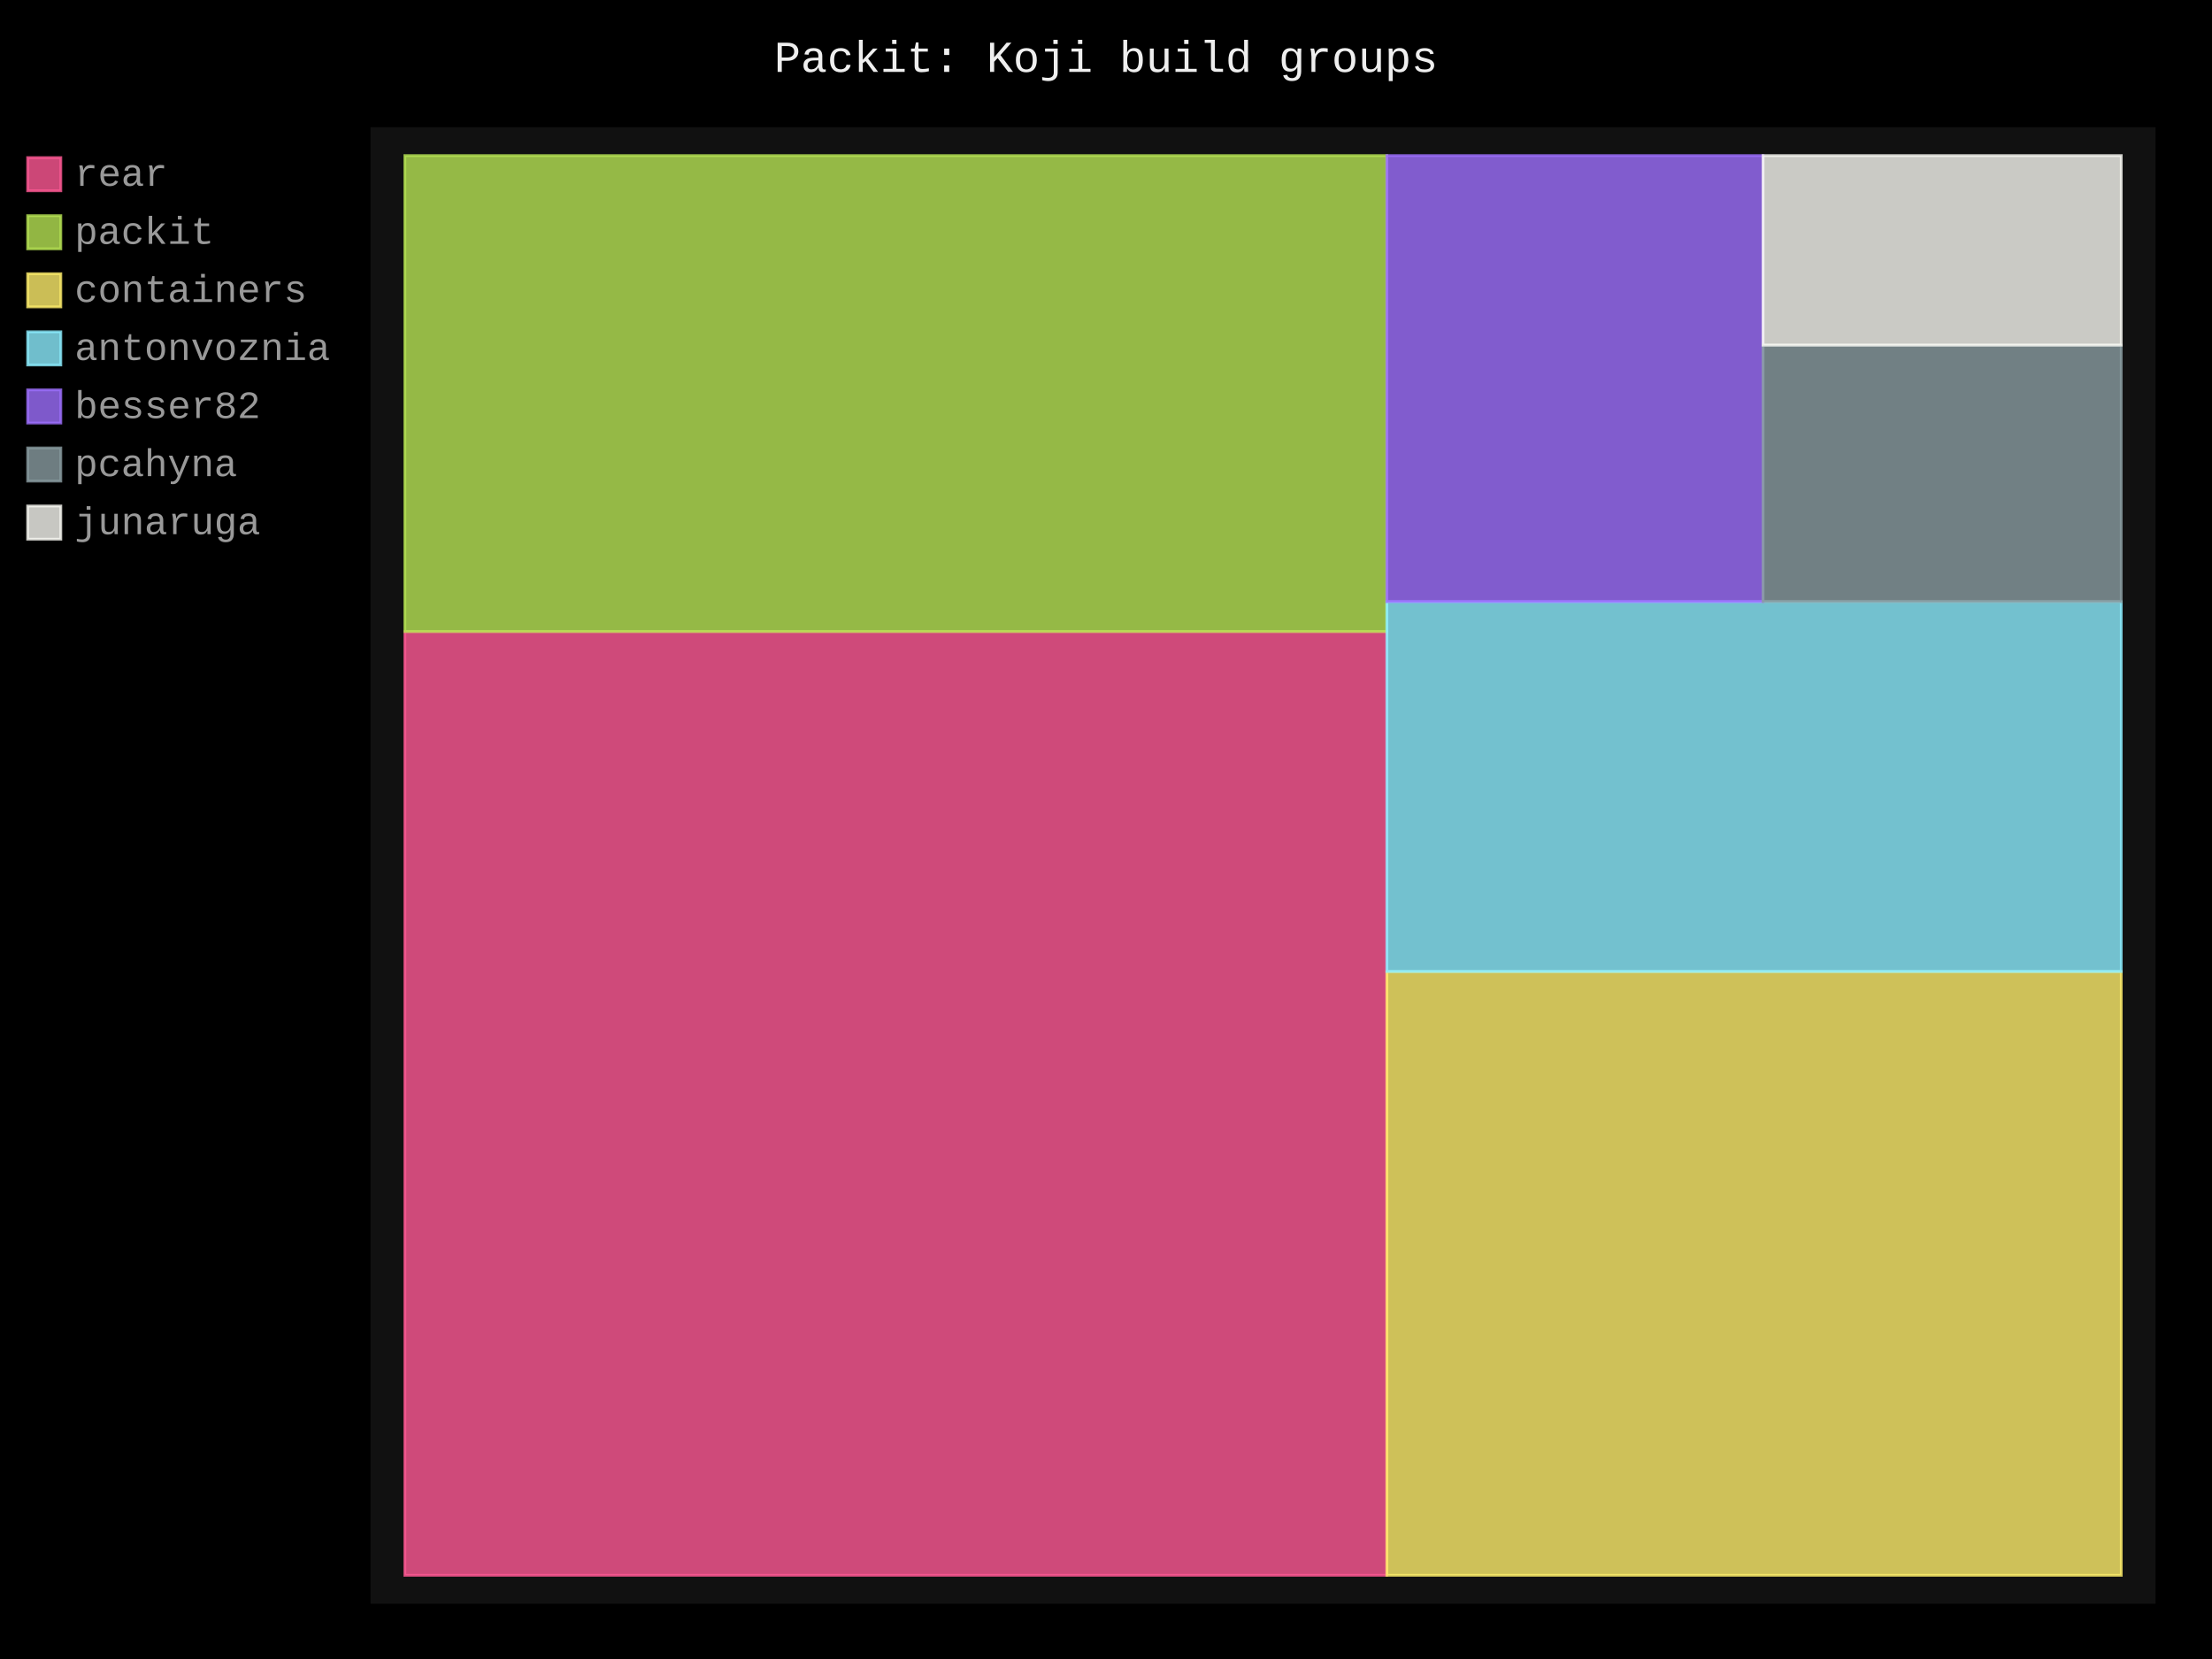
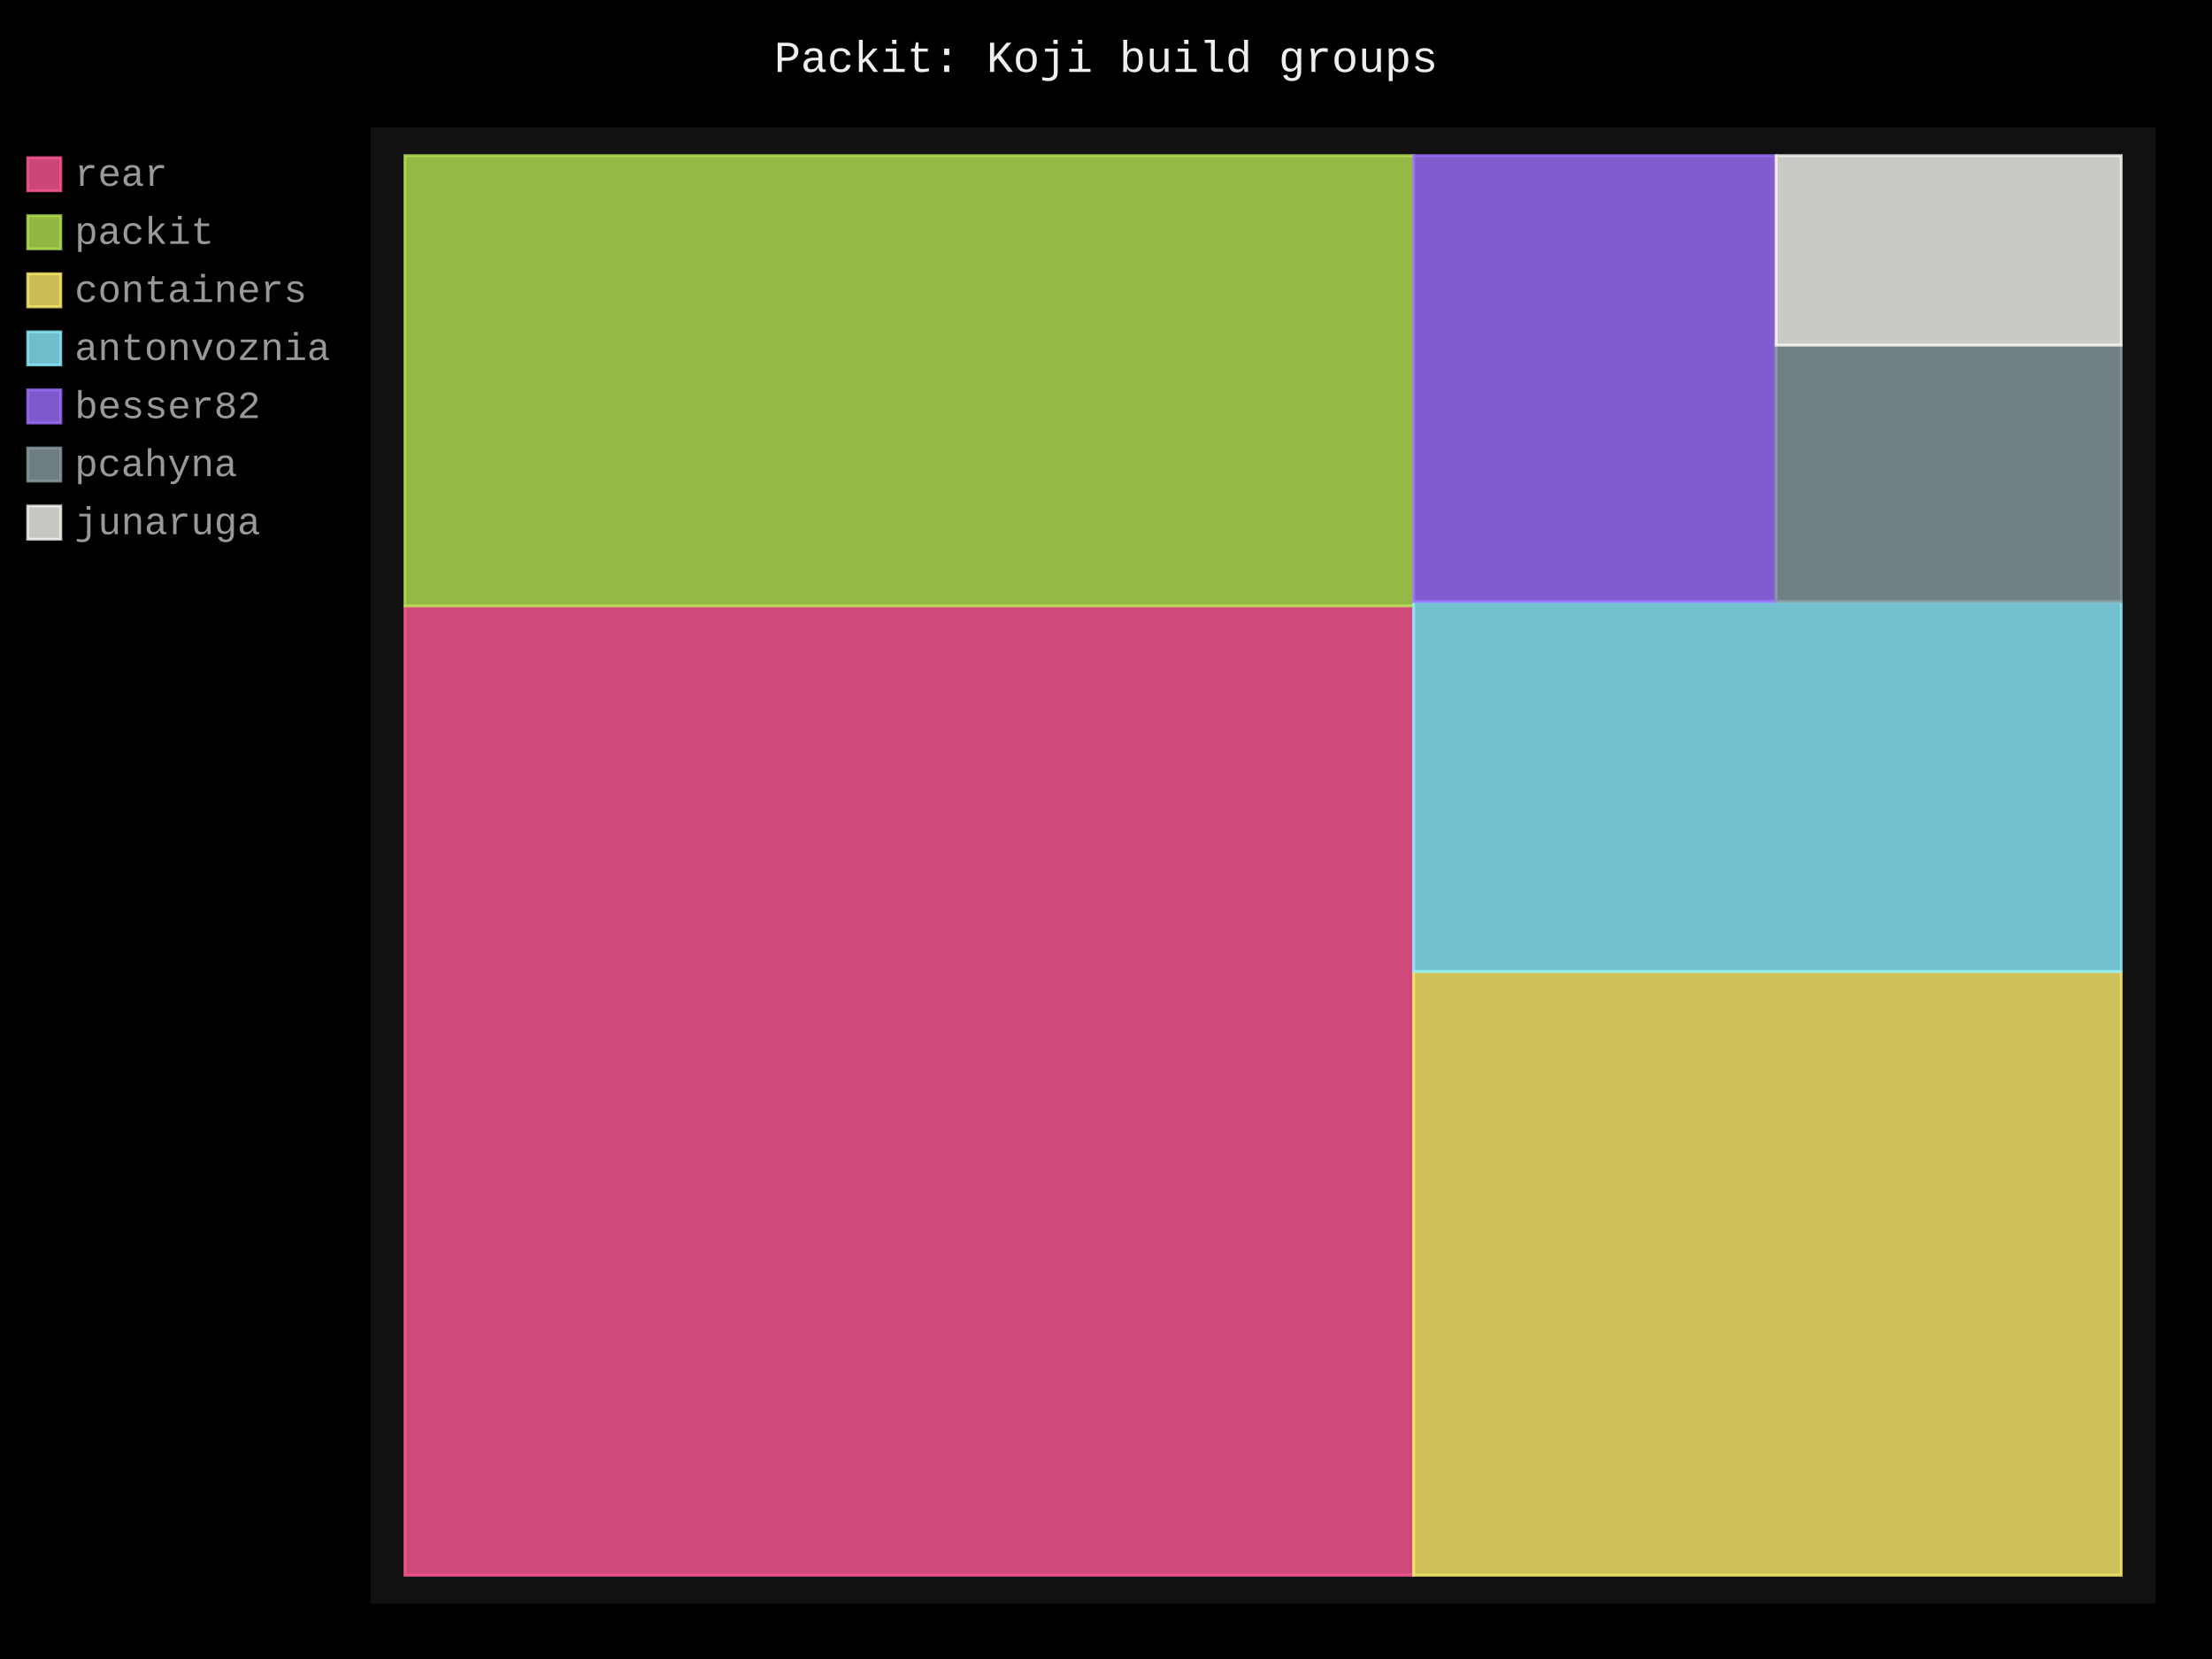
- <svg xmlns="http://www.w3.org/2000/svg" id="chart-51c9d6b3-ea83-4e82-a4a7-2cf2d0d92677" class="pygal-chart" viewBox="0 0 800 600">
+ <svg xmlns="http://www.w3.org/2000/svg" id="chart-c73bb50a-48d9-48d9-9543-d19a0415f3d7" class="pygal-chart" viewBox="0 0 800 600">
  <defs>
-     <style type="text/css">#chart-51c9d6b3-ea83-4e82-a4a7-2cf2d0d92677{-webkit-user-select:none;-webkit-font-smoothing:antialiased;font-family:Consolas,"Liberation Mono",Menlo,Courier,monospace}#chart-51c9d6b3-ea83-4e82-a4a7-2cf2d0d92677 .title{font-family:Consolas,"Liberation Mono",Menlo,Courier,monospace;font-size:16px}#chart-51c9d6b3-ea83-4e82-a4a7-2cf2d0d92677 .legends .legend text{font-family:Consolas,"Liberation Mono",Menlo,Courier,monospace;font-size:14px}#chart-51c9d6b3-ea83-4e82-a4a7-2cf2d0d92677 .axis text{font-family:Consolas,"Liberation Mono",Menlo,Courier,monospace;font-size:10px}#chart-51c9d6b3-ea83-4e82-a4a7-2cf2d0d92677 .axis text.major{font-family:Consolas,"Liberation Mono",Menlo,Courier,monospace;font-size:10px}#chart-51c9d6b3-ea83-4e82-a4a7-2cf2d0d92677 .text-overlay text.value{font-family:Consolas,"Liberation Mono",Menlo,Courier,monospace;font-size:16px}#chart-51c9d6b3-ea83-4e82-a4a7-2cf2d0d92677 .text-overlay text.label{font-family:Consolas,"Liberation Mono",Menlo,Courier,monospace;font-size:10px}#chart-51c9d6b3-ea83-4e82-a4a7-2cf2d0d92677 .tooltip{font-family:Consolas,"Liberation Mono",Menlo,Courier,monospace;font-size:14px}#chart-51c9d6b3-ea83-4e82-a4a7-2cf2d0d92677 text.no_data{font-family:Consolas,"Liberation Mono",Menlo,Courier,monospace;font-size:64px}
- #chart-51c9d6b3-ea83-4e82-a4a7-2cf2d0d92677{background-color:black}#chart-51c9d6b3-ea83-4e82-a4a7-2cf2d0d92677 path,#chart-51c9d6b3-ea83-4e82-a4a7-2cf2d0d92677 line,#chart-51c9d6b3-ea83-4e82-a4a7-2cf2d0d92677 rect,#chart-51c9d6b3-ea83-4e82-a4a7-2cf2d0d92677 circle{-webkit-transition:250ms;-moz-transition:250ms;transition:250ms}#chart-51c9d6b3-ea83-4e82-a4a7-2cf2d0d92677 .graph &gt; .background{fill:black}#chart-51c9d6b3-ea83-4e82-a4a7-2cf2d0d92677 .plot &gt; .background{fill:#111}#chart-51c9d6b3-ea83-4e82-a4a7-2cf2d0d92677 .graph{fill:#999}#chart-51c9d6b3-ea83-4e82-a4a7-2cf2d0d92677 text.no_data{fill:#eee}#chart-51c9d6b3-ea83-4e82-a4a7-2cf2d0d92677 .title{fill:#eee}#chart-51c9d6b3-ea83-4e82-a4a7-2cf2d0d92677 .legends .legend text{fill:#999}#chart-51c9d6b3-ea83-4e82-a4a7-2cf2d0d92677 .legends .legend:hover text{fill:#eee}#chart-51c9d6b3-ea83-4e82-a4a7-2cf2d0d92677 .axis .line{stroke:#eee}#chart-51c9d6b3-ea83-4e82-a4a7-2cf2d0d92677 .axis .guide.line{stroke:#555}#chart-51c9d6b3-ea83-4e82-a4a7-2cf2d0d92677 .axis .major.line{stroke:#999}#chart-51c9d6b3-ea83-4e82-a4a7-2cf2d0d92677 .axis text.major{fill:#eee}#chart-51c9d6b3-ea83-4e82-a4a7-2cf2d0d92677 .axis.y .guides:hover .guide.line,#chart-51c9d6b3-ea83-4e82-a4a7-2cf2d0d92677 .line-graph .axis.x .guides:hover .guide.line,#chart-51c9d6b3-ea83-4e82-a4a7-2cf2d0d92677 .stackedline-graph .axis.x .guides:hover .guide.line,#chart-51c9d6b3-ea83-4e82-a4a7-2cf2d0d92677 .xy-graph .axis.x .guides:hover .guide.line{stroke:#eee}#chart-51c9d6b3-ea83-4e82-a4a7-2cf2d0d92677 .axis .guides:hover text{fill:#eee}#chart-51c9d6b3-ea83-4e82-a4a7-2cf2d0d92677 .reactive{fill-opacity:.8;stroke-opacity:.8;stroke-width:1}#chart-51c9d6b3-ea83-4e82-a4a7-2cf2d0d92677 .ci{stroke:#999}#chart-51c9d6b3-ea83-4e82-a4a7-2cf2d0d92677 .reactive.active,#chart-51c9d6b3-ea83-4e82-a4a7-2cf2d0d92677 .active .reactive{fill-opacity:.4;stroke-opacity:.9;stroke-width:4}#chart-51c9d6b3-ea83-4e82-a4a7-2cf2d0d92677 .ci .reactive.active{stroke-width:1.5}#chart-51c9d6b3-ea83-4e82-a4a7-2cf2d0d92677 .series text{fill:#eee}#chart-51c9d6b3-ea83-4e82-a4a7-2cf2d0d92677 .tooltip rect{fill:#111;stroke:#eee;-webkit-transition:opacity 250ms;-moz-transition:opacity 250ms;transition:opacity 250ms}#chart-51c9d6b3-ea83-4e82-a4a7-2cf2d0d92677 .tooltip .label{fill:#999}#chart-51c9d6b3-ea83-4e82-a4a7-2cf2d0d92677 .tooltip .label{fill:#999}#chart-51c9d6b3-ea83-4e82-a4a7-2cf2d0d92677 .tooltip .legend{font-size:.8em;fill:#555}#chart-51c9d6b3-ea83-4e82-a4a7-2cf2d0d92677 .tooltip .x_label{font-size:.6em;fill:#eee}#chart-51c9d6b3-ea83-4e82-a4a7-2cf2d0d92677 .tooltip .xlink{font-size:.5em;text-decoration:underline}#chart-51c9d6b3-ea83-4e82-a4a7-2cf2d0d92677 .tooltip .value{font-size:1.5em}#chart-51c9d6b3-ea83-4e82-a4a7-2cf2d0d92677 .bound{font-size:.5em}#chart-51c9d6b3-ea83-4e82-a4a7-2cf2d0d92677 .max-value{font-size:.75em;fill:#555}#chart-51c9d6b3-ea83-4e82-a4a7-2cf2d0d92677 .map-element{fill:#111;stroke:#555 !important}#chart-51c9d6b3-ea83-4e82-a4a7-2cf2d0d92677 .map-element .reactive{fill-opacity:inherit;stroke-opacity:inherit}#chart-51c9d6b3-ea83-4e82-a4a7-2cf2d0d92677 .color-0,#chart-51c9d6b3-ea83-4e82-a4a7-2cf2d0d92677 .color-0 a:visited{stroke:#ff5995;fill:#ff5995}#chart-51c9d6b3-ea83-4e82-a4a7-2cf2d0d92677 .color-1,#chart-51c9d6b3-ea83-4e82-a4a7-2cf2d0d92677 .color-1 a:visited{stroke:#b6e354;fill:#b6e354}#chart-51c9d6b3-ea83-4e82-a4a7-2cf2d0d92677 .color-2,#chart-51c9d6b3-ea83-4e82-a4a7-2cf2d0d92677 .color-2 a:visited{stroke:#feed6c;fill:#feed6c}#chart-51c9d6b3-ea83-4e82-a4a7-2cf2d0d92677 .color-3,#chart-51c9d6b3-ea83-4e82-a4a7-2cf2d0d92677 .color-3 a:visited{stroke:#8cedff;fill:#8cedff}#chart-51c9d6b3-ea83-4e82-a4a7-2cf2d0d92677 .color-4,#chart-51c9d6b3-ea83-4e82-a4a7-2cf2d0d92677 .color-4 a:visited{stroke:#9e6ffe;fill:#9e6ffe}#chart-51c9d6b3-ea83-4e82-a4a7-2cf2d0d92677 .color-5,#chart-51c9d6b3-ea83-4e82-a4a7-2cf2d0d92677 .color-5 a:visited{stroke:#899ca1;fill:#899ca1}#chart-51c9d6b3-ea83-4e82-a4a7-2cf2d0d92677 .color-6,#chart-51c9d6b3-ea83-4e82-a4a7-2cf2d0d92677 .color-6 a:visited{stroke:#f8f8f2;fill:#f8f8f2}#chart-51c9d6b3-ea83-4e82-a4a7-2cf2d0d92677 .text-overlay .color-0 text{fill:black}#chart-51c9d6b3-ea83-4e82-a4a7-2cf2d0d92677 .text-overlay .color-1 text{fill:black}#chart-51c9d6b3-ea83-4e82-a4a7-2cf2d0d92677 .text-overlay .color-2 text{fill:black}#chart-51c9d6b3-ea83-4e82-a4a7-2cf2d0d92677 .text-overlay .color-3 text{fill:black}#chart-51c9d6b3-ea83-4e82-a4a7-2cf2d0d92677 .text-overlay .color-4 text{fill:black}#chart-51c9d6b3-ea83-4e82-a4a7-2cf2d0d92677 .text-overlay .color-5 text{fill:black}#chart-51c9d6b3-ea83-4e82-a4a7-2cf2d0d92677 .text-overlay .color-6 text{fill:black}
- #chart-51c9d6b3-ea83-4e82-a4a7-2cf2d0d92677 text.no_data{text-anchor:middle}#chart-51c9d6b3-ea83-4e82-a4a7-2cf2d0d92677 .guide.line{fill:none}#chart-51c9d6b3-ea83-4e82-a4a7-2cf2d0d92677 .centered{text-anchor:middle}#chart-51c9d6b3-ea83-4e82-a4a7-2cf2d0d92677 .title{text-anchor:middle}#chart-51c9d6b3-ea83-4e82-a4a7-2cf2d0d92677 .legends .legend text{fill-opacity:1}#chart-51c9d6b3-ea83-4e82-a4a7-2cf2d0d92677 .axis.x text{text-anchor:middle}#chart-51c9d6b3-ea83-4e82-a4a7-2cf2d0d92677 .axis.x:not(.web) text[transform]{text-anchor:start}#chart-51c9d6b3-ea83-4e82-a4a7-2cf2d0d92677 .axis.x:not(.web) text[transform].backwards{text-anchor:end}#chart-51c9d6b3-ea83-4e82-a4a7-2cf2d0d92677 .axis.y text{text-anchor:end}#chart-51c9d6b3-ea83-4e82-a4a7-2cf2d0d92677 .axis.y text[transform].backwards{text-anchor:start}#chart-51c9d6b3-ea83-4e82-a4a7-2cf2d0d92677 .axis.y2 text{text-anchor:start}#chart-51c9d6b3-ea83-4e82-a4a7-2cf2d0d92677 .axis.y2 text[transform].backwards{text-anchor:end}#chart-51c9d6b3-ea83-4e82-a4a7-2cf2d0d92677 .axis .guide.line{stroke-dasharray:4,4;stroke:black}#chart-51c9d6b3-ea83-4e82-a4a7-2cf2d0d92677 .axis .major.guide.line{stroke-dasharray:6,6;stroke:black}#chart-51c9d6b3-ea83-4e82-a4a7-2cf2d0d92677 .horizontal .axis.y .guide.line,#chart-51c9d6b3-ea83-4e82-a4a7-2cf2d0d92677 .horizontal .axis.y2 .guide.line,#chart-51c9d6b3-ea83-4e82-a4a7-2cf2d0d92677 .vertical .axis.x .guide.line{opacity:0}#chart-51c9d6b3-ea83-4e82-a4a7-2cf2d0d92677 .horizontal .axis.always_show .guide.line,#chart-51c9d6b3-ea83-4e82-a4a7-2cf2d0d92677 .vertical .axis.always_show .guide.line{opacity:1 !important}#chart-51c9d6b3-ea83-4e82-a4a7-2cf2d0d92677 .axis.y .guides:hover .guide.line,#chart-51c9d6b3-ea83-4e82-a4a7-2cf2d0d92677 .axis.y2 .guides:hover .guide.line,#chart-51c9d6b3-ea83-4e82-a4a7-2cf2d0d92677 .axis.x .guides:hover .guide.line{opacity:1}#chart-51c9d6b3-ea83-4e82-a4a7-2cf2d0d92677 .axis .guides:hover text{opacity:1}#chart-51c9d6b3-ea83-4e82-a4a7-2cf2d0d92677 .nofill{fill:none}#chart-51c9d6b3-ea83-4e82-a4a7-2cf2d0d92677 .subtle-fill{fill-opacity:.2}#chart-51c9d6b3-ea83-4e82-a4a7-2cf2d0d92677 .dot{stroke-width:1px;fill-opacity:1;stroke-opacity:1}#chart-51c9d6b3-ea83-4e82-a4a7-2cf2d0d92677 .dot.active{stroke-width:5px}#chart-51c9d6b3-ea83-4e82-a4a7-2cf2d0d92677 .dot.negative{fill:transparent}#chart-51c9d6b3-ea83-4e82-a4a7-2cf2d0d92677 text,#chart-51c9d6b3-ea83-4e82-a4a7-2cf2d0d92677 tspan{stroke:none !important}#chart-51c9d6b3-ea83-4e82-a4a7-2cf2d0d92677 .series text.active{opacity:1}#chart-51c9d6b3-ea83-4e82-a4a7-2cf2d0d92677 .tooltip rect{fill-opacity:.95;stroke-width:.5}#chart-51c9d6b3-ea83-4e82-a4a7-2cf2d0d92677 .tooltip text{fill-opacity:1}#chart-51c9d6b3-ea83-4e82-a4a7-2cf2d0d92677 .showable{visibility:hidden}#chart-51c9d6b3-ea83-4e82-a4a7-2cf2d0d92677 .showable.shown{visibility:visible}#chart-51c9d6b3-ea83-4e82-a4a7-2cf2d0d92677 .gauge-background{fill:rgba(229,229,229,1);stroke:none}#chart-51c9d6b3-ea83-4e82-a4a7-2cf2d0d92677 .bg-lines{stroke:black;stroke-width:2px}</style>
+     <style type="text/css">#chart-c73bb50a-48d9-48d9-9543-d19a0415f3d7{-webkit-user-select:none;-webkit-font-smoothing:antialiased;font-family:Consolas,"Liberation Mono",Menlo,Courier,monospace}#chart-c73bb50a-48d9-48d9-9543-d19a0415f3d7 .title{font-family:Consolas,"Liberation Mono",Menlo,Courier,monospace;font-size:16px}#chart-c73bb50a-48d9-48d9-9543-d19a0415f3d7 .legends .legend text{font-family:Consolas,"Liberation Mono",Menlo,Courier,monospace;font-size:14px}#chart-c73bb50a-48d9-48d9-9543-d19a0415f3d7 .axis text{font-family:Consolas,"Liberation Mono",Menlo,Courier,monospace;font-size:10px}#chart-c73bb50a-48d9-48d9-9543-d19a0415f3d7 .axis text.major{font-family:Consolas,"Liberation Mono",Menlo,Courier,monospace;font-size:10px}#chart-c73bb50a-48d9-48d9-9543-d19a0415f3d7 .text-overlay text.value{font-family:Consolas,"Liberation Mono",Menlo,Courier,monospace;font-size:16px}#chart-c73bb50a-48d9-48d9-9543-d19a0415f3d7 .text-overlay text.label{font-family:Consolas,"Liberation Mono",Menlo,Courier,monospace;font-size:10px}#chart-c73bb50a-48d9-48d9-9543-d19a0415f3d7 .tooltip{font-family:Consolas,"Liberation Mono",Menlo,Courier,monospace;font-size:14px}#chart-c73bb50a-48d9-48d9-9543-d19a0415f3d7 text.no_data{font-family:Consolas,"Liberation Mono",Menlo,Courier,monospace;font-size:64px}
+ #chart-c73bb50a-48d9-48d9-9543-d19a0415f3d7{background-color:black}#chart-c73bb50a-48d9-48d9-9543-d19a0415f3d7 path,#chart-c73bb50a-48d9-48d9-9543-d19a0415f3d7 line,#chart-c73bb50a-48d9-48d9-9543-d19a0415f3d7 rect,#chart-c73bb50a-48d9-48d9-9543-d19a0415f3d7 circle{-webkit-transition:250ms;-moz-transition:250ms;transition:250ms}#chart-c73bb50a-48d9-48d9-9543-d19a0415f3d7 .graph &gt; .background{fill:black}#chart-c73bb50a-48d9-48d9-9543-d19a0415f3d7 .plot &gt; .background{fill:#111}#chart-c73bb50a-48d9-48d9-9543-d19a0415f3d7 .graph{fill:#999}#chart-c73bb50a-48d9-48d9-9543-d19a0415f3d7 text.no_data{fill:#eee}#chart-c73bb50a-48d9-48d9-9543-d19a0415f3d7 .title{fill:#eee}#chart-c73bb50a-48d9-48d9-9543-d19a0415f3d7 .legends .legend text{fill:#999}#chart-c73bb50a-48d9-48d9-9543-d19a0415f3d7 .legends .legend:hover text{fill:#eee}#chart-c73bb50a-48d9-48d9-9543-d19a0415f3d7 .axis .line{stroke:#eee}#chart-c73bb50a-48d9-48d9-9543-d19a0415f3d7 .axis .guide.line{stroke:#555}#chart-c73bb50a-48d9-48d9-9543-d19a0415f3d7 .axis .major.line{stroke:#999}#chart-c73bb50a-48d9-48d9-9543-d19a0415f3d7 .axis text.major{fill:#eee}#chart-c73bb50a-48d9-48d9-9543-d19a0415f3d7 .axis.y .guides:hover .guide.line,#chart-c73bb50a-48d9-48d9-9543-d19a0415f3d7 .line-graph .axis.x .guides:hover .guide.line,#chart-c73bb50a-48d9-48d9-9543-d19a0415f3d7 .stackedline-graph .axis.x .guides:hover .guide.line,#chart-c73bb50a-48d9-48d9-9543-d19a0415f3d7 .xy-graph .axis.x .guides:hover .guide.line{stroke:#eee}#chart-c73bb50a-48d9-48d9-9543-d19a0415f3d7 .axis .guides:hover text{fill:#eee}#chart-c73bb50a-48d9-48d9-9543-d19a0415f3d7 .reactive{fill-opacity:.8;stroke-opacity:.8;stroke-width:1}#chart-c73bb50a-48d9-48d9-9543-d19a0415f3d7 .ci{stroke:#999}#chart-c73bb50a-48d9-48d9-9543-d19a0415f3d7 .reactive.active,#chart-c73bb50a-48d9-48d9-9543-d19a0415f3d7 .active .reactive{fill-opacity:.4;stroke-opacity:.9;stroke-width:4}#chart-c73bb50a-48d9-48d9-9543-d19a0415f3d7 .ci .reactive.active{stroke-width:1.5}#chart-c73bb50a-48d9-48d9-9543-d19a0415f3d7 .series text{fill:#eee}#chart-c73bb50a-48d9-48d9-9543-d19a0415f3d7 .tooltip rect{fill:#111;stroke:#eee;-webkit-transition:opacity 250ms;-moz-transition:opacity 250ms;transition:opacity 250ms}#chart-c73bb50a-48d9-48d9-9543-d19a0415f3d7 .tooltip .label{fill:#999}#chart-c73bb50a-48d9-48d9-9543-d19a0415f3d7 .tooltip .label{fill:#999}#chart-c73bb50a-48d9-48d9-9543-d19a0415f3d7 .tooltip .legend{font-size:.8em;fill:#555}#chart-c73bb50a-48d9-48d9-9543-d19a0415f3d7 .tooltip .x_label{font-size:.6em;fill:#eee}#chart-c73bb50a-48d9-48d9-9543-d19a0415f3d7 .tooltip .xlink{font-size:.5em;text-decoration:underline}#chart-c73bb50a-48d9-48d9-9543-d19a0415f3d7 .tooltip .value{font-size:1.5em}#chart-c73bb50a-48d9-48d9-9543-d19a0415f3d7 .bound{font-size:.5em}#chart-c73bb50a-48d9-48d9-9543-d19a0415f3d7 .max-value{font-size:.75em;fill:#555}#chart-c73bb50a-48d9-48d9-9543-d19a0415f3d7 .map-element{fill:#111;stroke:#555 !important}#chart-c73bb50a-48d9-48d9-9543-d19a0415f3d7 .map-element .reactive{fill-opacity:inherit;stroke-opacity:inherit}#chart-c73bb50a-48d9-48d9-9543-d19a0415f3d7 .color-0,#chart-c73bb50a-48d9-48d9-9543-d19a0415f3d7 .color-0 a:visited{stroke:#ff5995;fill:#ff5995}#chart-c73bb50a-48d9-48d9-9543-d19a0415f3d7 .color-1,#chart-c73bb50a-48d9-48d9-9543-d19a0415f3d7 .color-1 a:visited{stroke:#b6e354;fill:#b6e354}#chart-c73bb50a-48d9-48d9-9543-d19a0415f3d7 .color-2,#chart-c73bb50a-48d9-48d9-9543-d19a0415f3d7 .color-2 a:visited{stroke:#feed6c;fill:#feed6c}#chart-c73bb50a-48d9-48d9-9543-d19a0415f3d7 .color-3,#chart-c73bb50a-48d9-48d9-9543-d19a0415f3d7 .color-3 a:visited{stroke:#8cedff;fill:#8cedff}#chart-c73bb50a-48d9-48d9-9543-d19a0415f3d7 .color-4,#chart-c73bb50a-48d9-48d9-9543-d19a0415f3d7 .color-4 a:visited{stroke:#9e6ffe;fill:#9e6ffe}#chart-c73bb50a-48d9-48d9-9543-d19a0415f3d7 .color-5,#chart-c73bb50a-48d9-48d9-9543-d19a0415f3d7 .color-5 a:visited{stroke:#899ca1;fill:#899ca1}#chart-c73bb50a-48d9-48d9-9543-d19a0415f3d7 .color-6,#chart-c73bb50a-48d9-48d9-9543-d19a0415f3d7 .color-6 a:visited{stroke:#f8f8f2;fill:#f8f8f2}#chart-c73bb50a-48d9-48d9-9543-d19a0415f3d7 .text-overlay .color-0 text{fill:black}#chart-c73bb50a-48d9-48d9-9543-d19a0415f3d7 .text-overlay .color-1 text{fill:black}#chart-c73bb50a-48d9-48d9-9543-d19a0415f3d7 .text-overlay .color-2 text{fill:black}#chart-c73bb50a-48d9-48d9-9543-d19a0415f3d7 .text-overlay .color-3 text{fill:black}#chart-c73bb50a-48d9-48d9-9543-d19a0415f3d7 .text-overlay .color-4 text{fill:black}#chart-c73bb50a-48d9-48d9-9543-d19a0415f3d7 .text-overlay .color-5 text{fill:black}#chart-c73bb50a-48d9-48d9-9543-d19a0415f3d7 .text-overlay .color-6 text{fill:black}
+ #chart-c73bb50a-48d9-48d9-9543-d19a0415f3d7 text.no_data{text-anchor:middle}#chart-c73bb50a-48d9-48d9-9543-d19a0415f3d7 .guide.line{fill:none}#chart-c73bb50a-48d9-48d9-9543-d19a0415f3d7 .centered{text-anchor:middle}#chart-c73bb50a-48d9-48d9-9543-d19a0415f3d7 .title{text-anchor:middle}#chart-c73bb50a-48d9-48d9-9543-d19a0415f3d7 .legends .legend text{fill-opacity:1}#chart-c73bb50a-48d9-48d9-9543-d19a0415f3d7 .axis.x text{text-anchor:middle}#chart-c73bb50a-48d9-48d9-9543-d19a0415f3d7 .axis.x:not(.web) text[transform]{text-anchor:start}#chart-c73bb50a-48d9-48d9-9543-d19a0415f3d7 .axis.x:not(.web) text[transform].backwards{text-anchor:end}#chart-c73bb50a-48d9-48d9-9543-d19a0415f3d7 .axis.y text{text-anchor:end}#chart-c73bb50a-48d9-48d9-9543-d19a0415f3d7 .axis.y text[transform].backwards{text-anchor:start}#chart-c73bb50a-48d9-48d9-9543-d19a0415f3d7 .axis.y2 text{text-anchor:start}#chart-c73bb50a-48d9-48d9-9543-d19a0415f3d7 .axis.y2 text[transform].backwards{text-anchor:end}#chart-c73bb50a-48d9-48d9-9543-d19a0415f3d7 .axis .guide.line{stroke-dasharray:4,4;stroke:black}#chart-c73bb50a-48d9-48d9-9543-d19a0415f3d7 .axis .major.guide.line{stroke-dasharray:6,6;stroke:black}#chart-c73bb50a-48d9-48d9-9543-d19a0415f3d7 .horizontal .axis.y .guide.line,#chart-c73bb50a-48d9-48d9-9543-d19a0415f3d7 .horizontal .axis.y2 .guide.line,#chart-c73bb50a-48d9-48d9-9543-d19a0415f3d7 .vertical .axis.x .guide.line{opacity:0}#chart-c73bb50a-48d9-48d9-9543-d19a0415f3d7 .horizontal .axis.always_show .guide.line,#chart-c73bb50a-48d9-48d9-9543-d19a0415f3d7 .vertical .axis.always_show .guide.line{opacity:1 !important}#chart-c73bb50a-48d9-48d9-9543-d19a0415f3d7 .axis.y .guides:hover .guide.line,#chart-c73bb50a-48d9-48d9-9543-d19a0415f3d7 .axis.y2 .guides:hover .guide.line,#chart-c73bb50a-48d9-48d9-9543-d19a0415f3d7 .axis.x .guides:hover .guide.line{opacity:1}#chart-c73bb50a-48d9-48d9-9543-d19a0415f3d7 .axis .guides:hover text{opacity:1}#chart-c73bb50a-48d9-48d9-9543-d19a0415f3d7 .nofill{fill:none}#chart-c73bb50a-48d9-48d9-9543-d19a0415f3d7 .subtle-fill{fill-opacity:.2}#chart-c73bb50a-48d9-48d9-9543-d19a0415f3d7 .dot{stroke-width:1px;fill-opacity:1;stroke-opacity:1}#chart-c73bb50a-48d9-48d9-9543-d19a0415f3d7 .dot.active{stroke-width:5px}#chart-c73bb50a-48d9-48d9-9543-d19a0415f3d7 .dot.negative{fill:transparent}#chart-c73bb50a-48d9-48d9-9543-d19a0415f3d7 text,#chart-c73bb50a-48d9-48d9-9543-d19a0415f3d7 tspan{stroke:none !important}#chart-c73bb50a-48d9-48d9-9543-d19a0415f3d7 .series text.active{opacity:1}#chart-c73bb50a-48d9-48d9-9543-d19a0415f3d7 .tooltip rect{fill-opacity:.95;stroke-width:.5}#chart-c73bb50a-48d9-48d9-9543-d19a0415f3d7 .tooltip text{fill-opacity:1}#chart-c73bb50a-48d9-48d9-9543-d19a0415f3d7 .showable{visibility:hidden}#chart-c73bb50a-48d9-48d9-9543-d19a0415f3d7 .showable.shown{visibility:visible}#chart-c73bb50a-48d9-48d9-9543-d19a0415f3d7 .gauge-background{fill:rgba(229,229,229,1);stroke:none}#chart-c73bb50a-48d9-48d9-9543-d19a0415f3d7 .bg-lines{stroke:black;stroke-width:2px}</style>
  </defs>
  <g class="graph treemap-graph vertical">
    <rect x="0" y="0" width="800" height="600" class="background" />
    <g transform="translate(134, 46)" class="plot">
      <rect x="0" y="0" width="645.6" height="534" class="background" />
      <g class="series serie-0 color-0">
        <g class="rects">
          <g class="rect">
-             <rect x="12.415" y="182.404" width="355.161" height="341.327" class="rect reactive tooltip-trigger" />
+             <rect x="12.415" y="173.141" width="364.812" height="350.589" class="rect reactive tooltip-trigger" />
          </g>
        </g>
      </g>
      <g class="series serie-1 color-1">
        <g class="rects">
          <g class="rect">
-             <rect x="12.415" y="10.269" width="355.161" height="172.135" class="rect reactive tooltip-trigger" />
+             <rect x="12.415" y="10.269" width="364.812" height="162.872" class="rect reactive tooltip-trigger" />
          </g>
        </g>
      </g>
      <g class="series serie-2 color-2">
        <g class="rects">
          <g class="rect">
-             <rect x="367.577" y="305.362" width="265.608" height="218.369" class="rect reactive tooltip-trigger" />
+             <rect x="377.228" y="305.362" width="255.957" height="218.369" class="rect reactive tooltip-trigger" />
          </g>
        </g>
      </g>
      <g class="series serie-3 color-3">
        <g class="rects">
          <g class="rect">
-             <rect x="367.577" y="171.587" width="265.608" height="133.775" class="rect reactive tooltip-trigger" />
+             <rect x="377.228" y="171.587" width="255.957" height="133.775" class="rect reactive tooltip-trigger" />
          </g>
        </g>
      </g>
      <g class="series serie-4 color-4">
        <g class="rects">
          <g class="rect">
-             <rect x="367.577" y="10.269" width="136.043" height="161.317" class="rect reactive tooltip-trigger" />
+             <rect x="377.228" y="10.269" width="131.1" height="161.317" class="rect reactive tooltip-trigger" />
          </g>
        </g>
      </g>
      <g class="series serie-5 color-5">
        <g class="rects">
          <g class="rect">
-             <rect x="503.62" y="78.829" width="129.565" height="92.758" class="rect reactive tooltip-trigger" />
+             <rect x="508.328" y="78.829" width="124.857" height="92.758" class="rect reactive tooltip-trigger" />
          </g>
        </g>
      </g>
      <g class="series serie-6 color-6">
        <g class="rects">
          <g class="rect">
-             <rect x="503.62" y="10.269" width="129.565" height="68.56" class="rect reactive tooltip-trigger" />
+             <rect x="508.328" y="10.269" width="124.857" height="68.56" class="rect reactive tooltip-trigger" />
          </g>
        </g>
      </g>
    </g>
    <g class="titles">
      <text x="400.0" y="26" class="title plot_title">Packit: Koji build groups</text>
    </g>
    <g transform="translate(134, 46)" class="plot overlay">
      <g class="series serie-0 color-0" />
      <g class="series serie-1 color-1" />
      <g class="series serie-2 color-2" />
      <g class="series serie-3 color-3" />
      <g class="series serie-4 color-4" />
      <g class="series serie-5 color-5" />
      <g class="series serie-6 color-6" />
    </g>
    <g transform="translate(134, 46)" class="plot text-overlay">
      <g class="series serie-0 color-0" />
      <g class="series serie-1 color-1" />
      <g class="series serie-2 color-2" />
      <g class="series serie-3 color-3" />
      <g class="series serie-4 color-4" />
      <g class="series serie-5 color-5" />
      <g class="series serie-6 color-6" />
    </g>
    <g transform="translate(134, 46)" class="plot tooltip-overlay">
      <g transform="translate(0 0)" style="opacity: 0" class="tooltip">
        <rect rx="0" ry="0" width="0" height="0" class="tooltip-box" />
        <g class="text" />
      </g>
    </g>
    <g transform="translate(10, 56)" class="legends">
      <g id="activate-serie-0" class="legend reactive activate-serie">
        <rect x="0.0" y="1.0" width="12" height="12" class="color-0 reactive" />
        <text x="17.0" y="11.2">rear</text>
      </g>
      <g id="activate-serie-1" class="legend reactive activate-serie">
        <rect x="0.0" y="22.0" width="12" height="12" class="color-1 reactive" />
        <text x="17.0" y="32.2">packit</text>
      </g>
      <g id="activate-serie-2" class="legend reactive activate-serie">
        <rect x="0.0" y="43.0" width="12" height="12" class="color-2 reactive" />
        <text x="17.0" y="53.2">containers</text>
      </g>
      <g id="activate-serie-3" class="legend reactive activate-serie">
        <rect x="0.0" y="64.0" width="12" height="12" class="color-3 reactive" />
        <text x="17.0" y="74.2">antonvoznia</text>
      </g>
      <g id="activate-serie-4" class="legend reactive activate-serie">
        <rect x="0.0" y="85.0" width="12" height="12" class="color-4 reactive" />
        <text x="17.0" y="95.2">besser82</text>
      </g>
      <g id="activate-serie-5" class="legend reactive activate-serie">
        <rect x="0.0" y="106.0" width="12" height="12" class="color-5 reactive" />
        <text x="17.0" y="116.2">pcahyna</text>
      </g>
      <g id="activate-serie-6" class="legend reactive activate-serie">
        <rect x="0.0" y="127.0" width="12" height="12" class="color-6 reactive" />
        <text x="17.0" y="137.2">junaruga</text>
      </g>
    </g>
    <g transform="translate(790, 56)" class="legends" />
  </g>
</svg>
